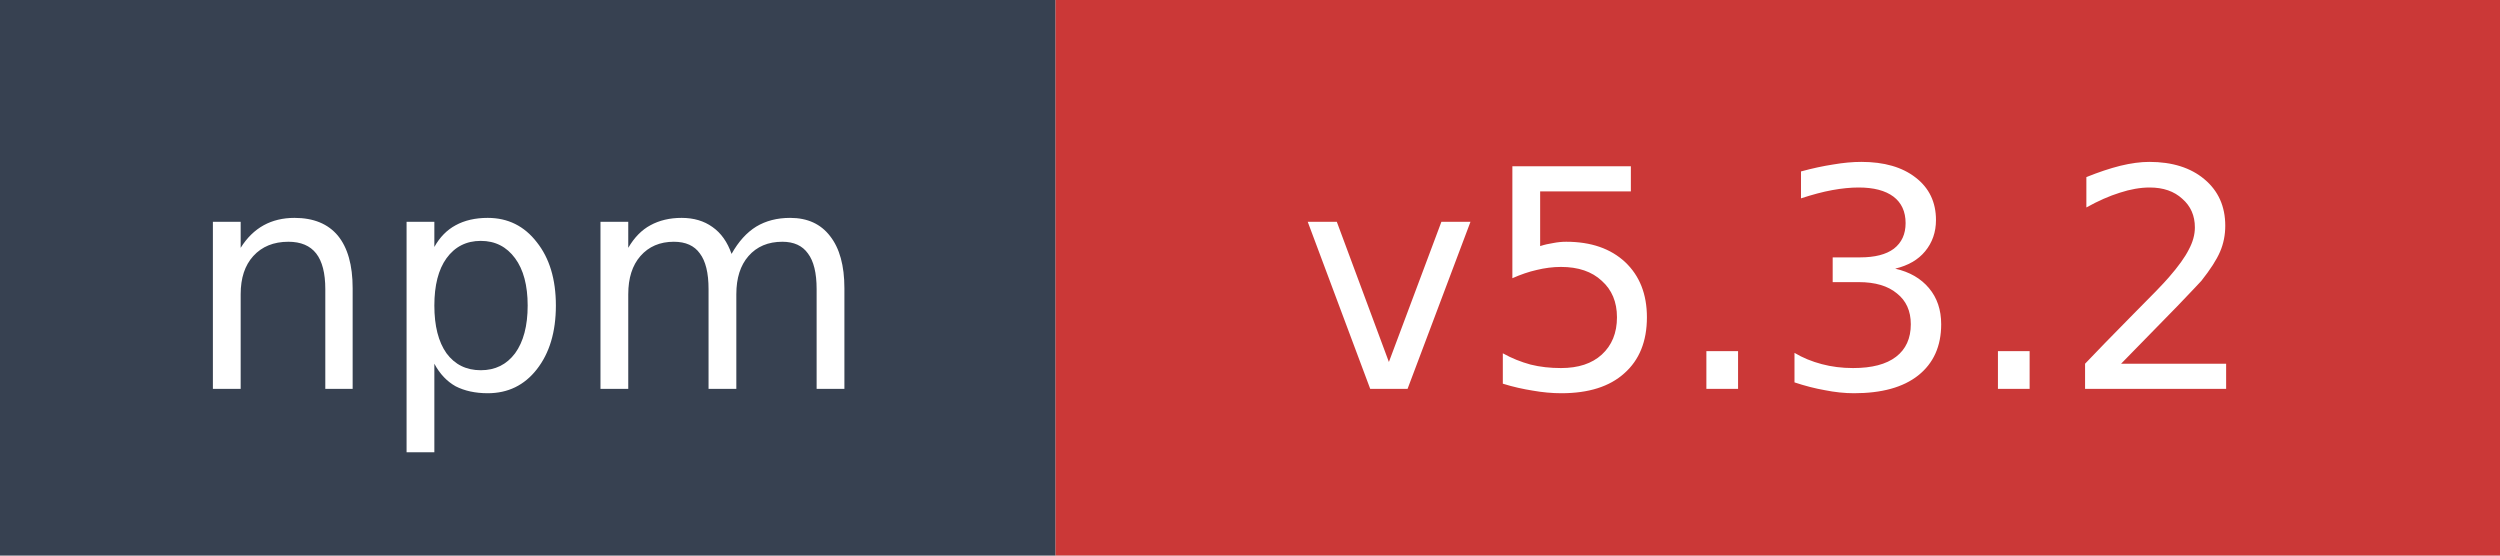
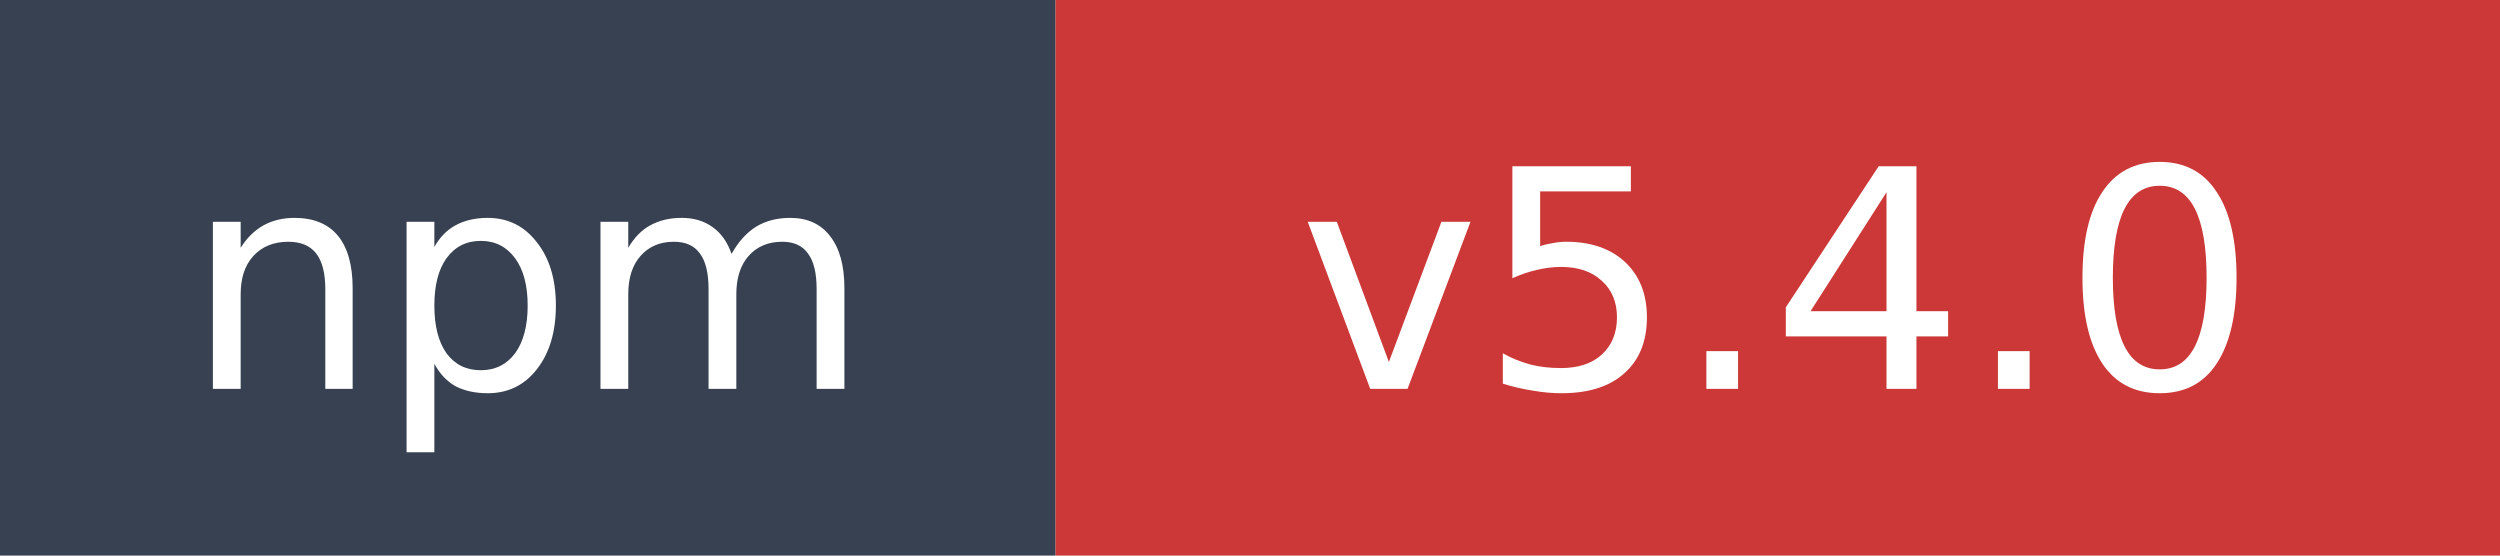
- <svg xmlns="http://www.w3.org/2000/svg" width="90" height="20" role="img" aria-label="npm: v5.3.2">
+ <svg xmlns="http://www.w3.org/2000/svg" width="90" height="20" role="img" aria-label="npm: v5.4.0">
  <rect width="38" height="20" fill="#374151" />
  <rect x="38" width="52" height="20" fill="#cb3837" />
  <text x="19" y="14" fill="#ffffff" font-family="Verdana,Geneva,DejaVu Sans,sans-serif" font-size="11" text-anchor="middle">npm</text>
-   <text x="64" y="14" fill="#ffffff" font-family="Verdana,Geneva,DejaVu Sans,sans-serif" font-size="11" text-anchor="middle">v5.3.2</text>
+   <text x="64" y="14" fill="#ffffff" font-family="Verdana,Geneva,DejaVu Sans,sans-serif" font-size="11" text-anchor="middle">v5.4.0</text>
</svg>
